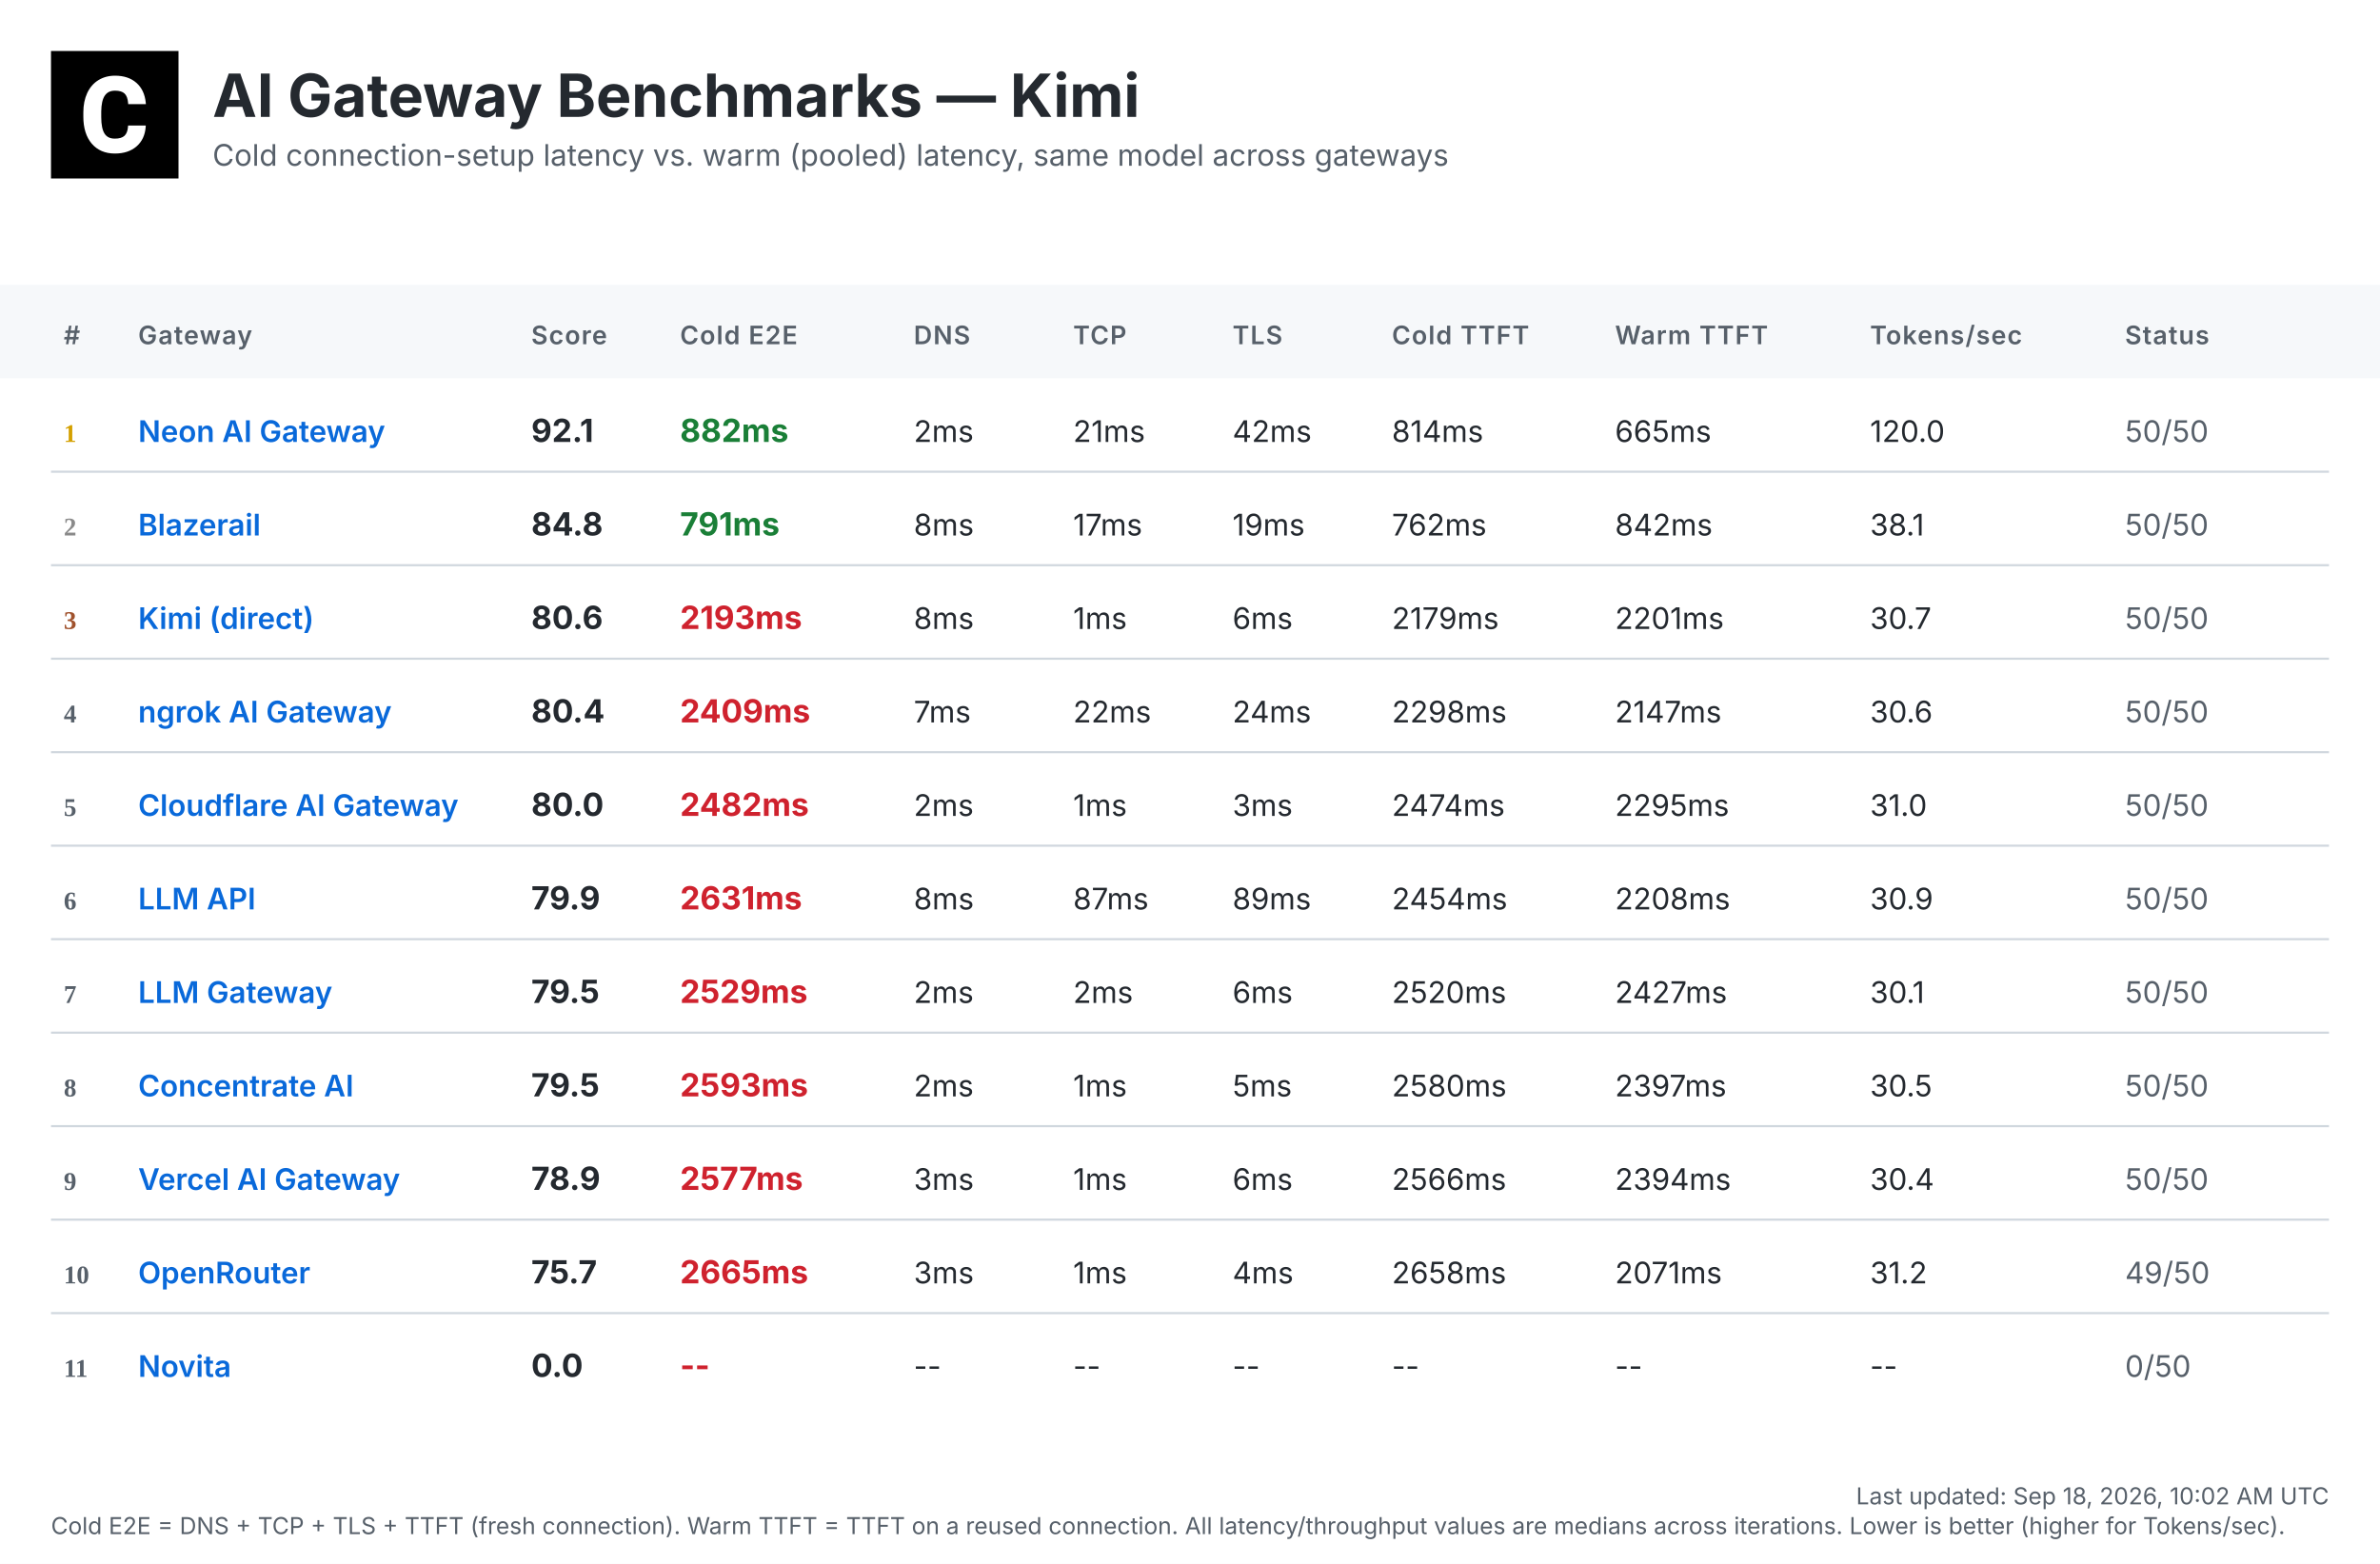
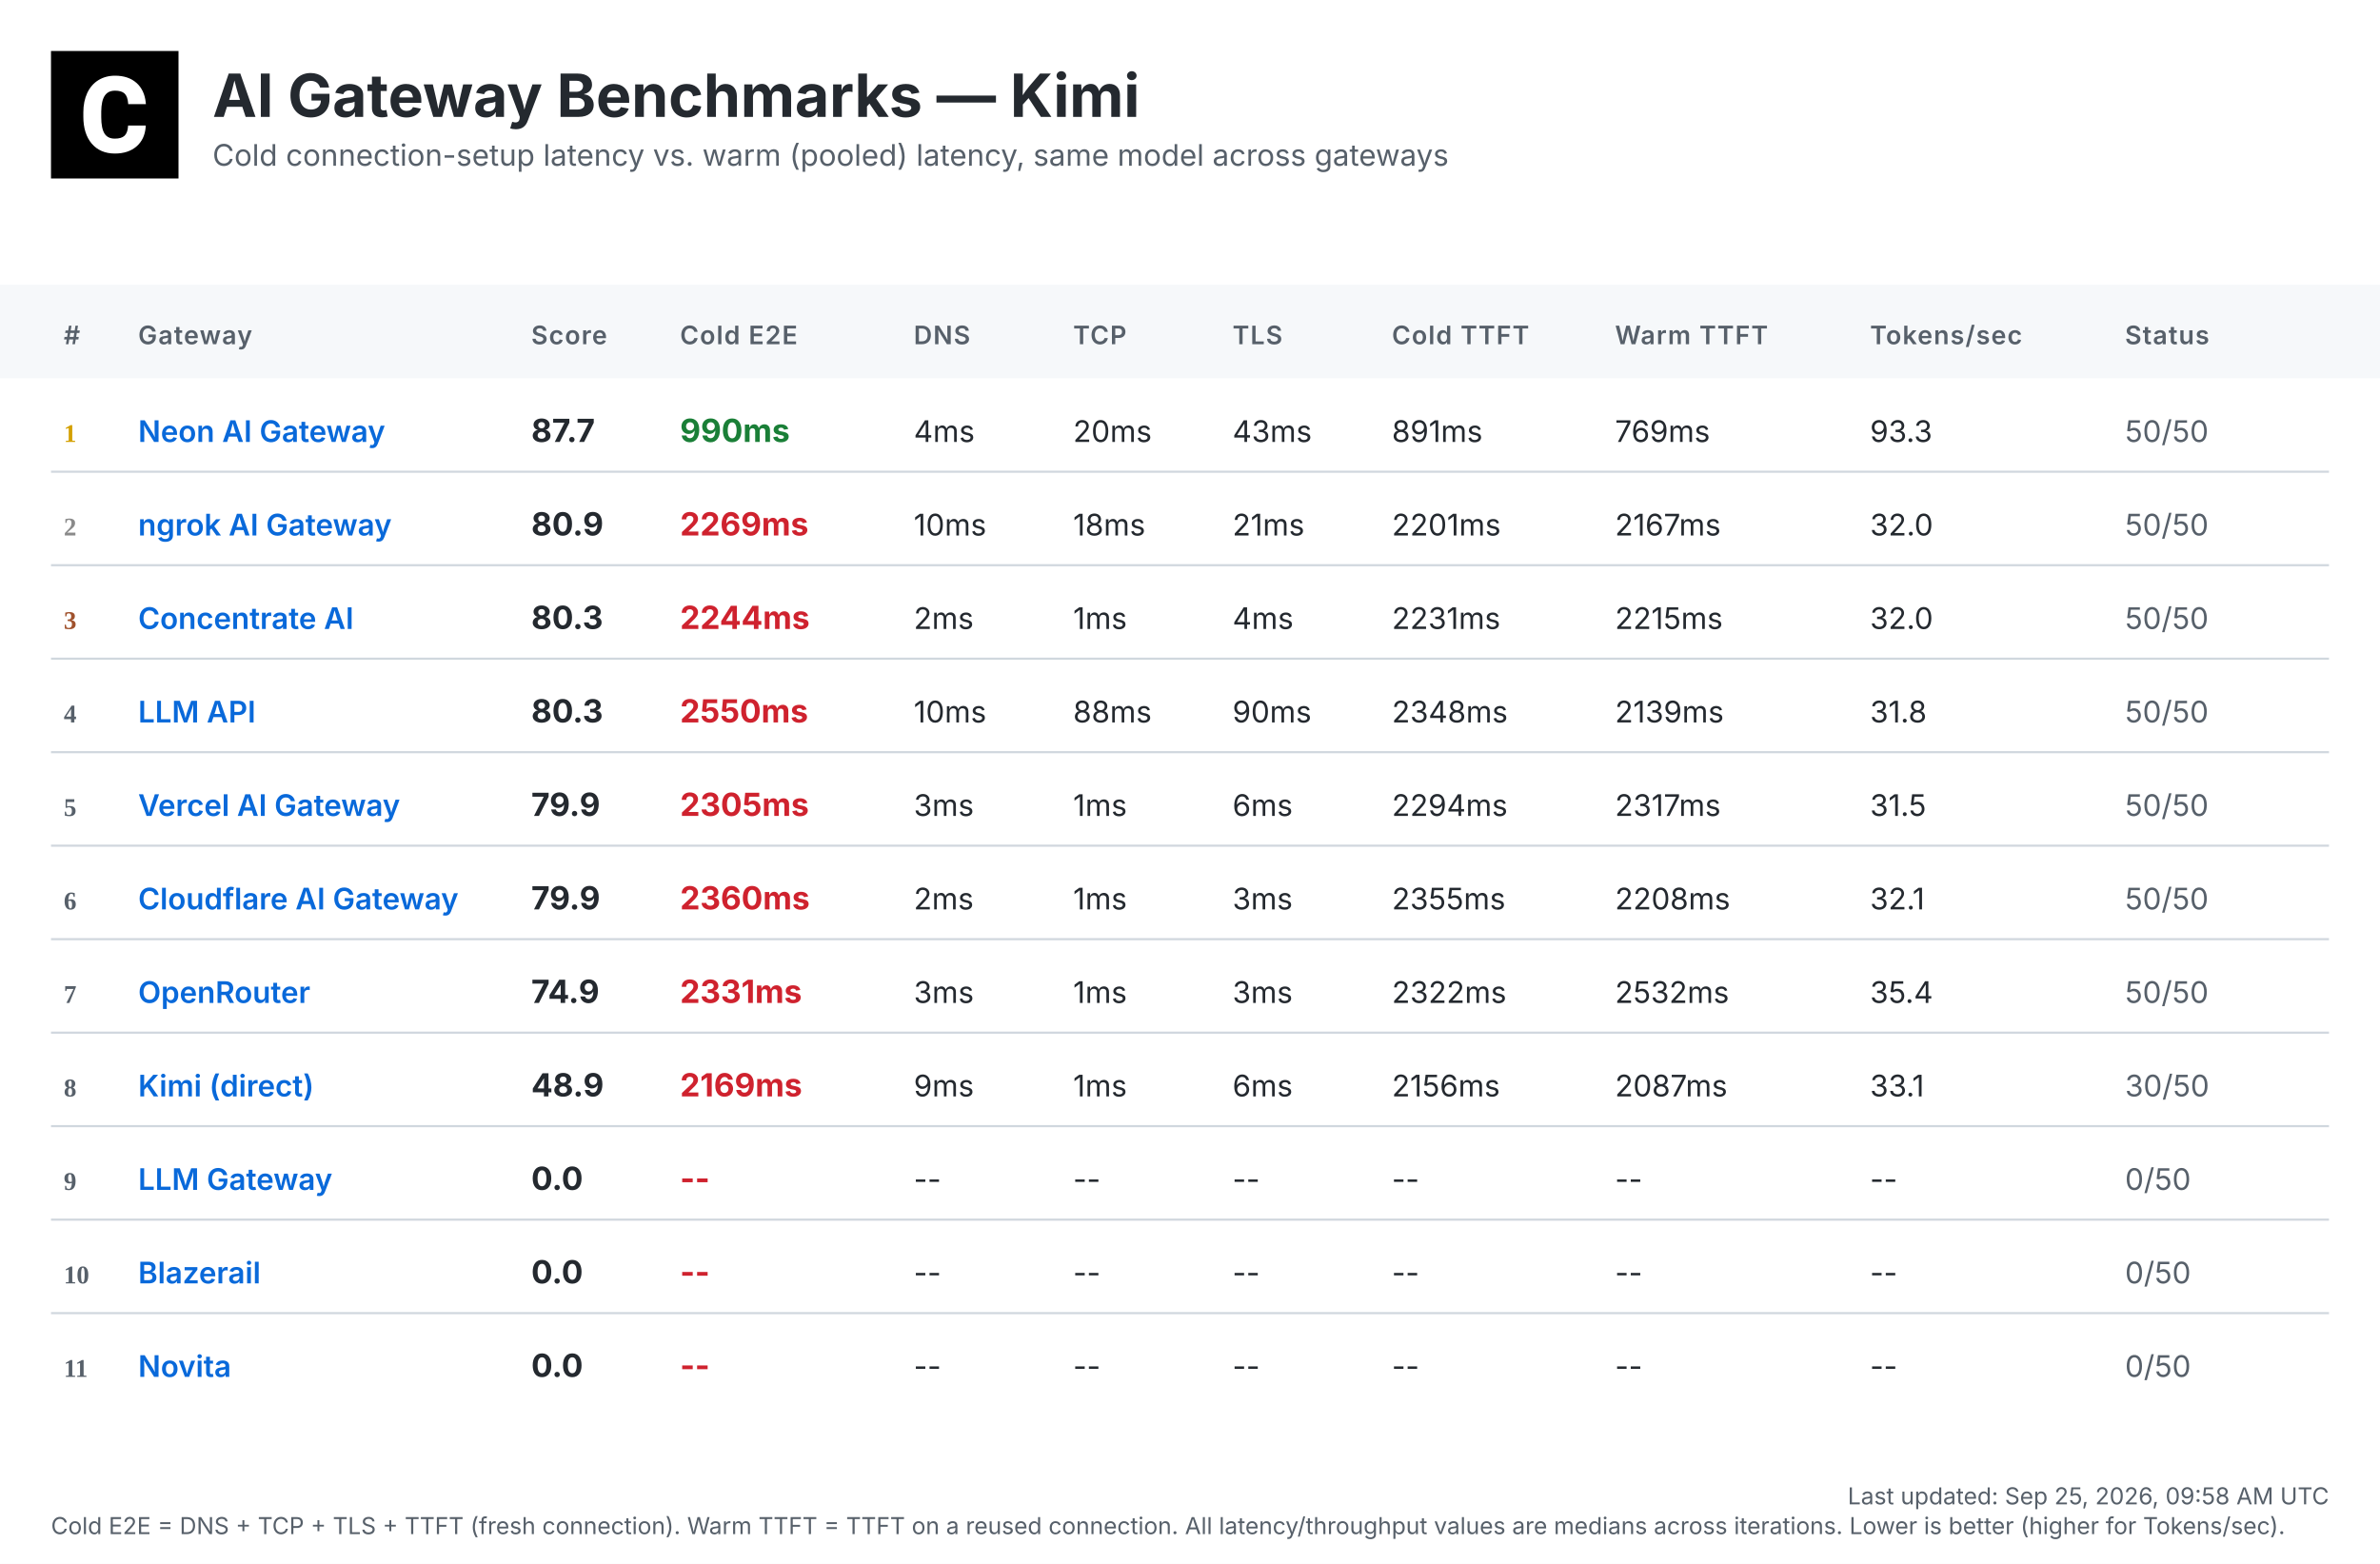
<svg xmlns="http://www.w3.org/2000/svg" width="1120" height="736" viewBox="0 0 1120 736">
  <defs>
    <linearGradient id="headerGrad" x1="0%" y1="0%" x2="100%" y2="100%">
      <stop offset="0%" style="stop-color:#f6f8fa;stop-opacity:1" />
      <stop offset="100%" style="stop-color:#ffffff;stop-opacity:1" />
    </linearGradient>
  </defs>
  <style>
    .bg { fill: #ffffff; }
    .header-bg { fill: url(#headerGrad); }
    .table-header-bg { fill: #f6f8fa; }
    .table-header { font: 600 12px 'Inter', 'SF Pro Display', -apple-system, BlinkMacSystemFont, 'Segoe UI', Roboto, Helvetica, Arial, sans-serif; fill: #57606a; text-transform: uppercase; letter-spacing: 0.5px; }
    .row { font: 14px 'Inter', 'SF Pro Display', -apple-system, BlinkMacSystemFont, 'Segoe UI', Roboto, Helvetica, Arial, sans-serif; fill: #24292f; }
    .rank { font-weight: 700; fill: #57606a; }
    .rank-1 { fill: #d4a000; }
    .rank-2 { fill: #8a8a8a; }
    .rank-3 { fill: #a0522d; }
    .provider { font-weight: 600; fill: #0969da; }
    .total { font-weight: 700; font-size: 15px; }
    .fast { fill: #1a7f37; }
    .medium { fill: #9a6700; }
    .slow { fill: #cf222e; }
    .status { fill: #57606a; }
    .divider { stroke: #d0d7de; stroke-width: 1; }
    .timestamp { font: 11px 'Inter', 'SF Pro Display', -apple-system, BlinkMacSystemFont, 'Segoe UI', Roboto, Helvetica, Arial, sans-serif; fill: #57606a; }
    .title { font: bold 28px 'Inter', 'SF Pro Display', -apple-system, BlinkMacSystemFont, 'Segoe UI', Roboto, Helvetica, Arial, sans-serif; fill: #24292f; }
    .subtitle { font: 14px 'Inter', 'SF Pro Display', -apple-system, BlinkMacSystemFont, 'Segoe UI', Roboto, Helvetica, Arial, sans-serif; fill: #57606a; }
  </style>
  <rect class="bg" width="1120" height="736" />
  <g transform="translate(24, 24)">
    <rect width="60" height="60" fill="#000000" />
    <g transform="scale(0.035) translate(0, 0)">
      <path fill="#ffffff" d="M1036.26,1002.28h237.87l-.93,19.09c-8.38,110.32-49.81,198.3-123.82,262.07-73.09,63.31-170.84,95.43-290.48,95.43-130.81,0-235.55-44.69-311.43-133.6-74.48-87.98-112.65-209.48-112.65-361.23v-60.51c0-96.83,17.7-183.41,51.68-257.43,34.91-74.95,85.19-133.61,149.89-173.63,64.7-40.04,140.12-60.52,225.3-60.52,117.77,0,214.13,32.12,286.29,95.9,72.62,63.3,114.98,153.61,126.15,267.67l1.86,19.08h-238.34l-.93-15.83c-4.65-59.11-20.95-101.94-47.95-127.08-27-25.6-69.83-38.17-127.08-38.17-61.91,0-107.06,20.95-137.33,65.17-31.65,45.15-47.94,117.77-48.87,215.53v74.48c0,102.41,15.36,177.83,45.62,223.91,28.86,44.22,74.01,65.63,137.79,65.63,58.19,0,101.48-12.57,128.95-38.17,26.99-25.14,43.29-66.1,47.48-121.5l.93-16.3Z" />
    </g>
  </g>
  <text class="title" x="100" y="55">AI Gateway Benchmarks — Kimi</text>
  <text class="subtitle" x="100" y="78">Cold connection-setup latency vs. warm (pooled) latency, same model across gateways</text>
  <rect class="table-header-bg" y="134" width="1120" height="44" />
  <text class="table-header" x="30" y="162">#</text>
  <text class="table-header" x="65" y="162">Gateway</text>
  <text class="table-header" x="250" y="162">Score</text>
  <text class="table-header" x="320" y="162">Cold E2E</text>
  <text class="table-header" x="430" y="162">DNS</text>
  <text class="table-header" x="505" y="162">TCP</text>
  <text class="table-header" x="580" y="162">TLS</text>
  <text class="table-header" x="655" y="162">Cold TTFT</text>
  <text class="table-header" x="760" y="162">Warm TTFT</text>
  <text class="table-header" x="880" y="162">Tokens/sec</text>
  <text class="table-header" x="1000" y="162">Status</text>
  <text class="rank rank-1" x="30" y="208">1</text>
  <text class="row provider" x="65" y="208">Neon AI Gateway</text>
-   <text class="row total" x="250" y="208">92.1</text>
-   <text class="row total fast" x="320" y="208">882ms</text>
-   <text class="row" x="430" y="208">2ms</text>
-   <text class="row" x="505" y="208">21ms</text>
-   <text class="row" x="580" y="208">42ms</text>
-   <text class="row" x="655" y="208">814ms</text>
-   <text class="row" x="760" y="208">665ms</text>
-   <text class="row" x="880" y="208">120.0</text>
+   <text class="row total" x="250" y="208">87.7</text>
+   <text class="row total fast" x="320" y="208">990ms</text>
+   <text class="row" x="430" y="208">4ms</text>
+   <text class="row" x="505" y="208">20ms</text>
+   <text class="row" x="580" y="208">43ms</text>
+   <text class="row" x="655" y="208">891ms</text>
+   <text class="row" x="760" y="208">769ms</text>
+   <text class="row" x="880" y="208">93.3</text>
  <text class="row status" x="1000" y="208">50/50</text>
  <line class="divider" x1="24" y1="222" x2="1096" y2="222" />
  <text class="rank rank-2" x="30" y="252">2</text>
-   <text class="row provider" x="65" y="252">Blazerail</text>
-   <text class="row total" x="250" y="252">84.8</text>
-   <text class="row total fast" x="320" y="252">791ms</text>
-   <text class="row" x="430" y="252">8ms</text>
-   <text class="row" x="505" y="252">17ms</text>
-   <text class="row" x="580" y="252">19ms</text>
-   <text class="row" x="655" y="252">762ms</text>
-   <text class="row" x="760" y="252">842ms</text>
-   <text class="row" x="880" y="252">38.1</text>
+   <text class="row provider" x="65" y="252">ngrok AI Gateway</text>
+   <text class="row total" x="250" y="252">80.9</text>
+   <text class="row total slow" x="320" y="252">2269ms</text>
+   <text class="row" x="430" y="252">10ms</text>
+   <text class="row" x="505" y="252">18ms</text>
+   <text class="row" x="580" y="252">21ms</text>
+   <text class="row" x="655" y="252">2201ms</text>
+   <text class="row" x="760" y="252">2167ms</text>
+   <text class="row" x="880" y="252">32.0</text>
  <text class="row status" x="1000" y="252">50/50</text>
  <line class="divider" x1="24" y1="266" x2="1096" y2="266" />
  <text class="rank rank-3" x="30" y="296">3</text>
-   <text class="row provider" x="65" y="296">Kimi (direct)</text>
-   <text class="row total" x="250" y="296">80.6</text>
-   <text class="row total slow" x="320" y="296">2193ms</text>
-   <text class="row" x="430" y="296">8ms</text>
+   <text class="row provider" x="65" y="296">Concentrate AI</text>
+   <text class="row total" x="250" y="296">80.3</text>
+   <text class="row total slow" x="320" y="296">2244ms</text>
+   <text class="row" x="430" y="296">2ms</text>
  <text class="row" x="505" y="296">1ms</text>
-   <text class="row" x="580" y="296">6ms</text>
-   <text class="row" x="655" y="296">2179ms</text>
-   <text class="row" x="760" y="296">2201ms</text>
-   <text class="row" x="880" y="296">30.7</text>
+   <text class="row" x="580" y="296">4ms</text>
+   <text class="row" x="655" y="296">2231ms</text>
+   <text class="row" x="760" y="296">2215ms</text>
+   <text class="row" x="880" y="296">32.0</text>
  <text class="row status" x="1000" y="296">50/50</text>
  <line class="divider" x1="24" y1="310" x2="1096" y2="310" />
  <text class="rank" x="30" y="340">4</text>
-   <text class="row provider" x="65" y="340">ngrok AI Gateway</text>
-   <text class="row total" x="250" y="340">80.4</text>
-   <text class="row total slow" x="320" y="340">2409ms</text>
-   <text class="row" x="430" y="340">7ms</text>
-   <text class="row" x="505" y="340">22ms</text>
-   <text class="row" x="580" y="340">24ms</text>
-   <text class="row" x="655" y="340">2298ms</text>
-   <text class="row" x="760" y="340">2147ms</text>
-   <text class="row" x="880" y="340">30.6</text>
+   <text class="row provider" x="65" y="340">LLM API</text>
+   <text class="row total" x="250" y="340">80.3</text>
+   <text class="row total slow" x="320" y="340">2550ms</text>
+   <text class="row" x="430" y="340">10ms</text>
+   <text class="row" x="505" y="340">88ms</text>
+   <text class="row" x="580" y="340">90ms</text>
+   <text class="row" x="655" y="340">2348ms</text>
+   <text class="row" x="760" y="340">2139ms</text>
+   <text class="row" x="880" y="340">31.8</text>
  <text class="row status" x="1000" y="340">50/50</text>
  <line class="divider" x1="24" y1="354" x2="1096" y2="354" />
  <text class="rank" x="30" y="384">5</text>
-   <text class="row provider" x="65" y="384">Cloudflare AI Gateway</text>
-   <text class="row total" x="250" y="384">80.0</text>
-   <text class="row total slow" x="320" y="384">2482ms</text>
-   <text class="row" x="430" y="384">2ms</text>
+   <text class="row provider" x="65" y="384">Vercel AI Gateway</text>
+   <text class="row total" x="250" y="384">79.9</text>
+   <text class="row total slow" x="320" y="384">2305ms</text>
+   <text class="row" x="430" y="384">3ms</text>
  <text class="row" x="505" y="384">1ms</text>
-   <text class="row" x="580" y="384">3ms</text>
-   <text class="row" x="655" y="384">2474ms</text>
-   <text class="row" x="760" y="384">2295ms</text>
-   <text class="row" x="880" y="384">31.0</text>
+   <text class="row" x="580" y="384">6ms</text>
+   <text class="row" x="655" y="384">2294ms</text>
+   <text class="row" x="760" y="384">2317ms</text>
+   <text class="row" x="880" y="384">31.5</text>
  <text class="row status" x="1000" y="384">50/50</text>
  <line class="divider" x1="24" y1="398" x2="1096" y2="398" />
  <text class="rank" x="30" y="428">6</text>
-   <text class="row provider" x="65" y="428">LLM API</text>
+   <text class="row provider" x="65" y="428">Cloudflare AI Gateway</text>
  <text class="row total" x="250" y="428">79.9</text>
-   <text class="row total slow" x="320" y="428">2631ms</text>
-   <text class="row" x="430" y="428">8ms</text>
-   <text class="row" x="505" y="428">87ms</text>
-   <text class="row" x="580" y="428">89ms</text>
-   <text class="row" x="655" y="428">2454ms</text>
+   <text class="row total slow" x="320" y="428">2360ms</text>
+   <text class="row" x="430" y="428">2ms</text>
+   <text class="row" x="505" y="428">1ms</text>
+   <text class="row" x="580" y="428">3ms</text>
+   <text class="row" x="655" y="428">2355ms</text>
  <text class="row" x="760" y="428">2208ms</text>
-   <text class="row" x="880" y="428">30.9</text>
+   <text class="row" x="880" y="428">32.1</text>
  <text class="row status" x="1000" y="428">50/50</text>
  <line class="divider" x1="24" y1="442" x2="1096" y2="442" />
  <text class="rank" x="30" y="472">7</text>
-   <text class="row provider" x="65" y="472">LLM Gateway</text>
-   <text class="row total" x="250" y="472">79.5</text>
-   <text class="row total slow" x="320" y="472">2529ms</text>
-   <text class="row" x="430" y="472">2ms</text>
-   <text class="row" x="505" y="472">2ms</text>
-   <text class="row" x="580" y="472">6ms</text>
-   <text class="row" x="655" y="472">2520ms</text>
-   <text class="row" x="760" y="472">2427ms</text>
-   <text class="row" x="880" y="472">30.1</text>
+   <text class="row provider" x="65" y="472">OpenRouter</text>
+   <text class="row total" x="250" y="472">74.9</text>
+   <text class="row total slow" x="320" y="472">2331ms</text>
+   <text class="row" x="430" y="472">3ms</text>
+   <text class="row" x="505" y="472">1ms</text>
+   <text class="row" x="580" y="472">3ms</text>
+   <text class="row" x="655" y="472">2322ms</text>
+   <text class="row" x="760" y="472">2532ms</text>
+   <text class="row" x="880" y="472">35.4</text>
  <text class="row status" x="1000" y="472">50/50</text>
  <line class="divider" x1="24" y1="486" x2="1096" y2="486" />
  <text class="rank" x="30" y="516">8</text>
-   <text class="row provider" x="65" y="516">Concentrate AI</text>
-   <text class="row total" x="250" y="516">79.5</text>
-   <text class="row total slow" x="320" y="516">2593ms</text>
-   <text class="row" x="430" y="516">2ms</text>
+   <text class="row provider" x="65" y="516">Kimi (direct)</text>
+   <text class="row total" x="250" y="516">48.9</text>
+   <text class="row total slow" x="320" y="516">2169ms</text>
+   <text class="row" x="430" y="516">9ms</text>
  <text class="row" x="505" y="516">1ms</text>
-   <text class="row" x="580" y="516">5ms</text>
-   <text class="row" x="655" y="516">2580ms</text>
-   <text class="row" x="760" y="516">2397ms</text>
-   <text class="row" x="880" y="516">30.5</text>
-   <text class="row status" x="1000" y="516">50/50</text>
+   <text class="row" x="580" y="516">6ms</text>
+   <text class="row" x="655" y="516">2156ms</text>
+   <text class="row" x="760" y="516">2087ms</text>
+   <text class="row" x="880" y="516">33.1</text>
+   <text class="row status" x="1000" y="516">30/50</text>
  <line class="divider" x1="24" y1="530" x2="1096" y2="530" />
  <text class="rank" x="30" y="560">9</text>
-   <text class="row provider" x="65" y="560">Vercel AI Gateway</text>
-   <text class="row total" x="250" y="560">78.9</text>
-   <text class="row total slow" x="320" y="560">2577ms</text>
-   <text class="row" x="430" y="560">3ms</text>
-   <text class="row" x="505" y="560">1ms</text>
-   <text class="row" x="580" y="560">6ms</text>
-   <text class="row" x="655" y="560">2566ms</text>
-   <text class="row" x="760" y="560">2394ms</text>
-   <text class="row" x="880" y="560">30.4</text>
-   <text class="row status" x="1000" y="560">50/50</text>
+   <text class="row provider" x="65" y="560">LLM Gateway</text>
+   <text class="row total" x="250" y="560">0.0</text>
+   <text class="row total slow" x="320" y="560">--</text>
+   <text class="row" x="430" y="560">--</text>
+   <text class="row" x="505" y="560">--</text>
+   <text class="row" x="580" y="560">--</text>
+   <text class="row" x="655" y="560">--</text>
+   <text class="row" x="760" y="560">--</text>
+   <text class="row" x="880" y="560">--</text>
+   <text class="row status" x="1000" y="560">0/50</text>
  <line class="divider" x1="24" y1="574" x2="1096" y2="574" />
  <text class="rank" x="30" y="604">10</text>
-   <text class="row provider" x="65" y="604">OpenRouter</text>
-   <text class="row total" x="250" y="604">75.7</text>
-   <text class="row total slow" x="320" y="604">2665ms</text>
-   <text class="row" x="430" y="604">3ms</text>
-   <text class="row" x="505" y="604">1ms</text>
-   <text class="row" x="580" y="604">4ms</text>
-   <text class="row" x="655" y="604">2658ms</text>
-   <text class="row" x="760" y="604">2071ms</text>
-   <text class="row" x="880" y="604">31.2</text>
-   <text class="row status" x="1000" y="604">49/50</text>
+   <text class="row provider" x="65" y="604">Blazerail</text>
+   <text class="row total" x="250" y="604">0.0</text>
+   <text class="row total slow" x="320" y="604">--</text>
+   <text class="row" x="430" y="604">--</text>
+   <text class="row" x="505" y="604">--</text>
+   <text class="row" x="580" y="604">--</text>
+   <text class="row" x="655" y="604">--</text>
+   <text class="row" x="760" y="604">--</text>
+   <text class="row" x="880" y="604">--</text>
+   <text class="row status" x="1000" y="604">0/50</text>
  <line class="divider" x1="24" y1="618" x2="1096" y2="618" />
  <text class="rank" x="30" y="648">11</text>
  <text class="row provider" x="65" y="648">Novita</text>
  <text class="row total" x="250" y="648">0.0</text>
  <text class="row total slow" x="320" y="648">--</text>
  <text class="row" x="430" y="648">--</text>
  <text class="row" x="505" y="648">--</text>
  <text class="row" x="580" y="648">--</text>
  <text class="row" x="655" y="648">--</text>
  <text class="row" x="760" y="648">--</text>
  <text class="row" x="880" y="648">--</text>
  <text class="row status" x="1000" y="648">0/50</text>
-   <text class="timestamp" x="1096" y="708" text-anchor="end">Last updated: Sep 18, 2026, 10:02 AM UTC</text>
+   <text class="timestamp" x="1096" y="708" text-anchor="end">Last updated: Sep 25, 2026, 09:58 AM UTC</text>
  <text class="timestamp" x="24" y="722">Cold E2E = DNS + TCP + TLS + TTFT (fresh connection). Warm TTFT = TTFT on a reused connection. All latency/throughput values are medians across iterations. Lower is better (higher for Tokens/sec).</text>
</svg>
